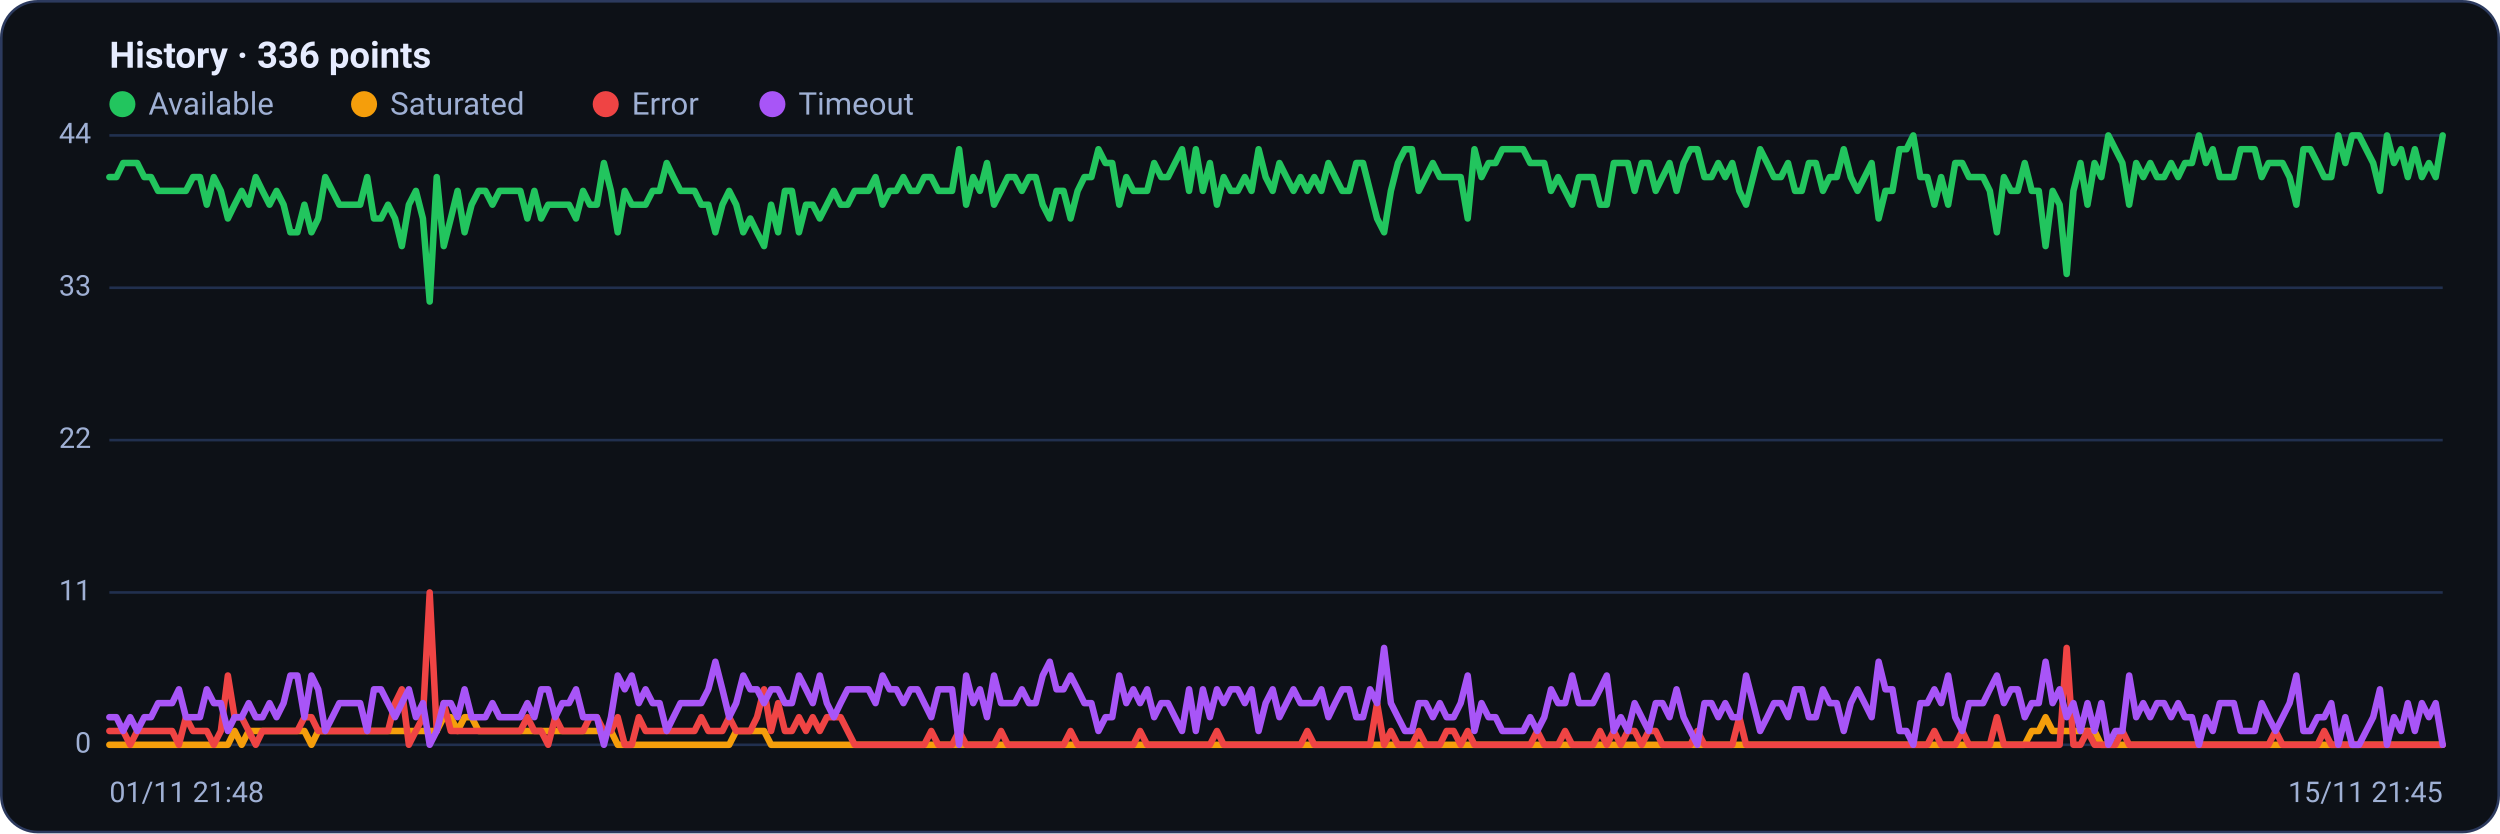
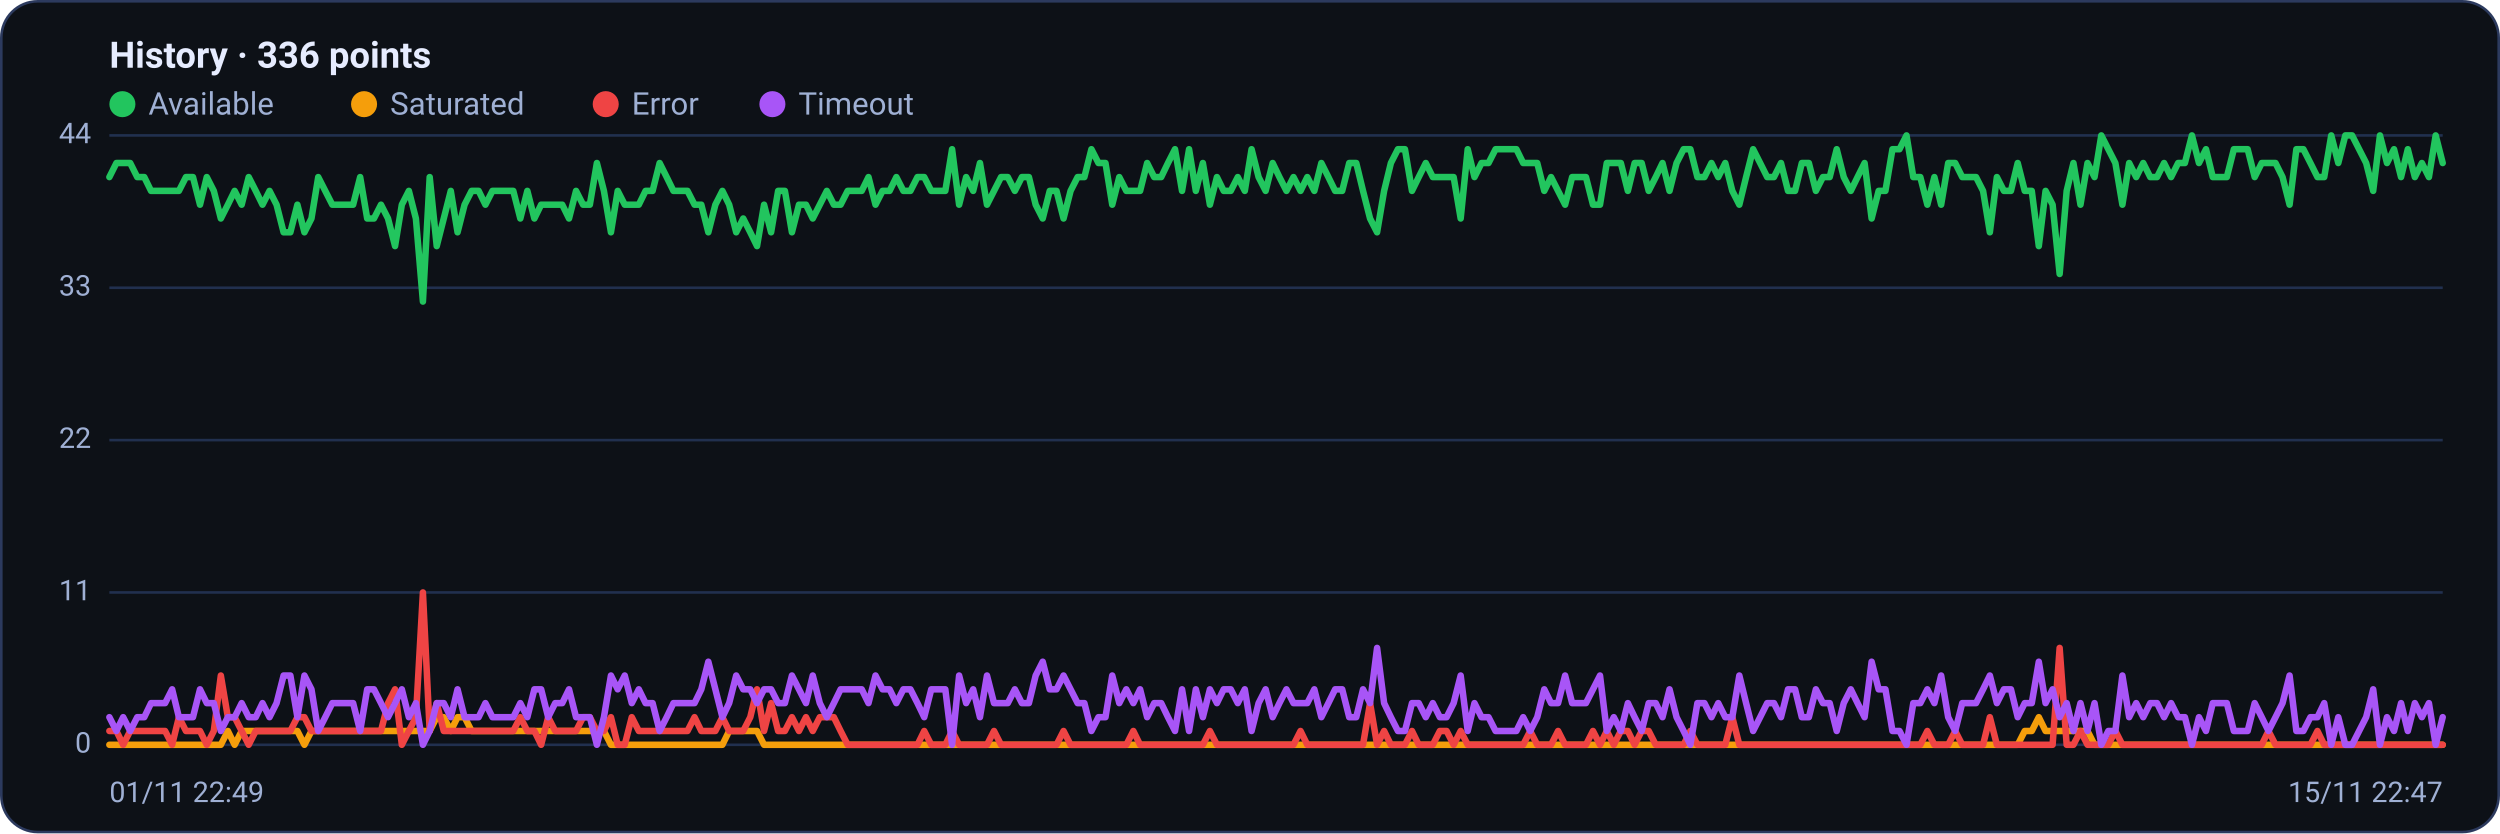
<svg xmlns="http://www.w3.org/2000/svg" viewBox="0 0 960 320" width="960" height="320" font-family="Segoe UI, system-ui, -apple-system, Roboto, Helvetica, Arial, sans-serif" role="img" aria-label="Availability history per region">
  <rect x="0.5" y="0.5" width="959" height="319" rx="14" fill="#0d1117" stroke="#2c3a5e" />
  <text x="42" y="26" font-size="14" font-weight="600" fill="#e6ecff">History · 336 points</text>
  <circle cx="47" cy="40" r="5" fill="#22c55e" />
  <text x="57" y="44" font-size="12" fill="#9fb0d4">Available</text>
  <circle cx="139.8" cy="40" r="5" fill="#f59e0b" />
  <text x="149.8" y="44" font-size="12" fill="#9fb0d4">Saturated</text>
  <circle cx="232.6" cy="40" r="5" fill="#ef4444" />
  <text x="242.6" y="44" font-size="12" fill="#9fb0d4">Error</text>
  <circle cx="296.6" cy="40" r="5" fill="#a855f7" />
  <text x="306.6" y="44" font-size="12" fill="#9fb0d4">Timeout</text>
  <line x1="42" y1="286.0" x2="938" y2="286.0" stroke="#21304f" stroke-width="1" />
  <text x="35" y="289.0" text-anchor="end" font-size="11" fill="#9fb0d4">0</text>
  <line x1="42" y1="227.5" x2="938" y2="227.5" stroke="#21304f" stroke-width="1" />
  <text x="35" y="230.5" text-anchor="end" font-size="11" fill="#9fb0d4">11</text>
  <line x1="42" y1="169.0" x2="938" y2="169.0" stroke="#21304f" stroke-width="1" />
  <text x="35" y="172.0" text-anchor="end" font-size="11" fill="#9fb0d4">22</text>
  <line x1="42" y1="110.5" x2="938" y2="110.5" stroke="#21304f" stroke-width="1" />
  <text x="35" y="113.5" text-anchor="end" font-size="11" fill="#9fb0d4">33</text>
  <line x1="42" y1="52.0" x2="938" y2="52.0" stroke="#21304f" stroke-width="1" />
  <text x="35" y="55.0" text-anchor="end" font-size="11" fill="#9fb0d4">44</text>
-   <polyline fill="none" stroke="#22c55e" stroke-width="2.5" stroke-linejoin="round" stroke-linecap="round" points="42.0,68.0 44.7,68.0 47.3,62.6 50.0,62.6 52.7,62.6 55.4,68.0 58.0,68.0 60.7,73.3 63.4,73.3 66.1,73.3 68.7,73.3 71.4,73.3 74.1,68.0 76.8,68.0 79.4,78.6 82.1,68.0 84.8,73.3 87.5,83.9 90.1,78.6 92.8,73.3 95.5,78.6 98.2,68.0 100.8,73.3 103.5,78.6 106.2,73.3 108.9,78.6 111.5,89.2 114.2,89.2 116.9,78.6 119.6,89.2 122.2,83.9 124.9,68.0 127.6,73.3 130.3,78.6 132.9,78.6 135.6,78.6 138.3,78.6 141.0,68.0 143.6,83.9 146.3,83.9 149.0,78.6 151.7,83.9 154.3,94.5 157.0,78.6 159.7,73.3 162.4,83.9 165.0,115.8 167.7,68.0 170.4,94.5 173.1,83.9 175.7,73.3 178.4,89.2 181.1,78.6 183.8,73.3 186.4,73.3 189.1,78.6 191.8,73.3 194.5,73.3 197.1,73.3 199.8,73.3 202.5,83.9 205.2,73.3 207.8,83.9 210.5,78.6 213.2,78.6 215.9,78.6 218.5,78.6 221.2,83.9 223.9,73.3 226.5,78.6 229.2,78.6 231.9,62.6 234.6,73.3 237.2,89.2 239.9,73.3 242.6,78.6 245.3,78.6 247.9,78.6 250.6,73.3 253.3,73.3 256.0,62.6 258.6,68.0 261.3,73.3 264.0,73.3 266.7,73.3 269.3,78.6 272.0,78.6 274.7,89.2 277.4,78.6 280.0,73.3 282.7,78.6 285.4,89.2 288.1,83.9 290.7,89.2 293.4,94.5 296.1,78.6 298.8,89.2 301.4,73.3 304.1,73.3 306.8,89.2 309.5,78.6 312.1,78.6 314.8,83.9 317.5,78.6 320.2,73.3 322.8,78.6 325.5,78.6 328.2,73.3 330.9,73.3 333.5,73.3 336.2,68.0 338.9,78.6 341.6,73.3 344.2,73.3 346.9,68.0 349.6,73.3 352.3,73.3 354.9,68.0 357.6,68.0 360.3,73.3 363.0,73.3 365.6,73.3 368.3,57.3 371.0,78.6 373.7,68.0 376.3,73.3 379.0,62.6 381.7,78.6 384.4,73.3 387.0,68.0 389.7,68.0 392.4,73.3 395.1,68.0 397.7,68.0 400.4,78.6 403.1,83.9 405.7,73.3 408.4,73.3 411.1,83.9 413.8,73.3 416.4,68.0 419.1,68.0 421.8,57.3 424.5,62.6 427.1,62.6 429.8,78.6 432.5,68.0 435.2,73.3 437.8,73.3 440.5,73.3 443.2,62.6 445.9,68.0 448.5,68.0 451.2,62.6 453.9,57.3 456.6,73.3 459.2,57.3 461.9,73.3 464.6,62.6 467.3,78.6 469.9,68.0 472.6,73.3 475.3,73.3 478.0,68.0 480.6,73.3 483.3,57.3 486.0,68.0 488.7,73.3 491.3,62.6 494.0,68.0 496.7,73.3 499.4,68.0 502.0,73.3 504.7,68.0 507.4,73.3 510.1,62.6 512.7,68.0 515.4,73.3 518.1,73.3 520.8,62.6 523.4,62.6 526.1,73.3 528.8,83.9 531.5,89.2 534.1,73.3 536.8,62.6 539.5,57.3 542.2,57.3 544.8,73.3 547.5,68.0 550.2,62.6 552.9,68.0 555.5,68.0 558.2,68.0 560.9,68.0 563.6,83.9 566.2,57.3 568.9,68.0 571.6,62.6 574.3,62.6 576.9,57.3 579.6,57.3 582.3,57.3 584.9,57.3 587.6,62.6 590.3,62.6 593.0,62.6 595.6,73.3 598.3,68.0 601.0,73.3 603.7,78.6 606.3,68.0 609.0,68.0 611.7,68.0 614.4,78.6 617.0,78.6 619.7,62.6 622.4,62.6 625.1,62.6 627.7,73.3 630.4,62.6 633.1,62.6 635.8,73.3 638.4,68.0 641.1,62.6 643.8,73.3 646.5,62.6 649.1,57.3 651.8,57.3 654.5,68.0 657.2,68.0 659.8,62.6 662.5,68.0 665.2,62.6 667.9,73.3 670.5,78.6 673.2,68.0 675.9,57.3 678.6,62.6 681.2,68.0 683.9,68.0 686.6,62.6 689.3,73.3 691.9,73.3 694.6,62.6 697.3,62.6 700.0,73.3 702.6,68.0 705.3,68.0 708.0,57.3 710.7,68.0 713.3,73.3 716.0,68.0 718.7,62.6 721.4,83.9 724.0,73.3 726.7,73.3 729.4,57.3 732.1,57.3 734.7,52.0 737.4,68.0 740.1,68.0 742.8,78.6 745.4,68.0 748.1,78.6 750.8,62.6 753.5,62.6 756.1,68.0 758.8,68.0 761.5,68.0 764.1,73.3 766.8,89.2 769.5,68.0 772.2,73.3 774.8,73.3 777.5,62.6 780.2,73.3 782.9,73.3 785.5,94.5 788.2,73.3 790.9,78.6 793.6,105.2 796.2,73.3 798.9,62.6 801.6,78.6 804.3,62.6 806.9,68.0 809.6,52.0 812.3,57.3 815.0,62.6 817.6,78.6 820.3,62.6 823.0,68.0 825.7,62.6 828.3,68.0 831.0,68.0 833.7,62.6 836.4,68.0 839.0,62.6 841.7,62.6 844.4,52.0 847.1,62.6 849.7,57.3 852.4,68.0 855.1,68.0 857.8,68.0 860.4,57.3 863.1,57.3 865.8,57.3 868.5,68.0 871.1,62.6 873.8,62.6 876.5,62.6 879.2,68.0 881.8,78.6 884.5,57.3 887.2,57.3 889.9,62.6 892.5,68.0 895.2,68.0 897.9,52.0 900.6,62.6 903.2,52.0 905.9,52.0 908.6,57.3 911.3,62.6 913.9,73.3 916.6,52.0 919.3,62.6 922.0,57.3 924.6,68.0 927.3,57.3 930.0,68.0 932.7,62.6 935.3,68.0 938.0,52.0" />
-   <polyline fill="none" stroke="#f59e0b" stroke-width="2.5" stroke-linejoin="round" stroke-linecap="round" points="42.0,286.0 44.7,286.0 47.3,286.0 50.0,286.0 52.7,286.0 55.4,286.0 58.0,286.0 60.7,286.0 63.4,286.0 66.1,286.0 68.7,286.0 71.4,286.0 74.1,286.0 76.8,286.0 79.4,286.0 82.1,286.0 84.8,286.0 87.5,286.0 90.1,280.7 92.8,286.0 95.5,280.7 98.2,280.7 100.8,280.7 103.5,280.7 106.2,280.7 108.9,280.7 111.5,280.7 114.2,280.7 116.9,280.7 119.6,286.0 122.2,280.7 124.9,280.7 127.6,280.7 130.3,280.7 132.9,280.7 135.6,280.7 138.3,280.7 141.0,280.7 143.6,280.7 146.3,280.7 149.0,280.7 151.7,280.7 154.3,280.7 157.0,280.7 159.7,280.7 162.4,280.7 165.0,280.7 167.7,280.7 170.4,275.4 173.1,275.4 175.7,280.7 178.4,275.4 181.1,275.4 183.8,280.7 186.4,280.7 189.1,280.7 191.8,280.7 194.5,280.7 197.1,280.7 199.8,280.7 202.5,280.7 205.2,280.7 207.8,280.7 210.5,280.7 213.2,280.7 215.9,280.7 218.5,280.7 221.2,280.7 223.9,280.7 226.5,280.7 229.2,280.7 231.9,280.7 234.6,280.7 237.2,286.0 239.9,286.0 242.6,286.0 245.3,286.0 247.9,286.0 250.6,286.0 253.3,286.0 256.0,286.0 258.6,286.0 261.3,286.0 264.0,286.0 266.7,286.0 269.3,286.0 272.0,286.0 274.7,286.0 277.4,286.0 280.0,286.0 282.7,280.7 285.4,280.7 288.1,280.7 290.7,280.7 293.4,280.7 296.1,286.0 298.8,286.0 301.4,286.0 304.1,286.0 306.8,286.0 309.5,286.0 312.1,286.0 314.8,286.0 317.5,286.0 320.2,286.0 322.8,286.0 325.5,286.0 328.2,286.0 330.9,286.0 333.5,286.0 336.2,286.0 338.9,286.0 341.6,286.0 344.2,286.0 346.9,286.0 349.6,286.0 352.3,286.0 354.9,286.0 357.6,286.0 360.3,286.0 363.0,286.0 365.6,286.0 368.3,286.0 371.0,286.0 373.7,286.0 376.3,286.0 379.0,286.0 381.7,286.0 384.4,286.0 387.0,286.0 389.7,286.0 392.4,286.0 395.1,286.0 397.7,286.0 400.4,286.0 403.1,286.0 405.7,286.0 408.4,286.0 411.1,286.0 413.8,286.0 416.4,286.0 419.1,286.0 421.8,286.0 424.5,286.0 427.1,286.0 429.8,286.0 432.5,286.0 435.2,286.0 437.8,286.0 440.5,286.0 443.2,286.0 445.9,286.0 448.5,286.0 451.2,286.0 453.9,286.0 456.6,286.0 459.2,286.0 461.9,286.0 464.6,286.0 467.3,286.0 469.9,286.0 472.6,286.0 475.3,286.0 478.0,286.0 480.6,286.0 483.3,286.0 486.0,286.0 488.7,286.0 491.3,286.0 494.0,286.0 496.7,286.0 499.4,286.0 502.0,286.0 504.7,286.0 507.4,286.0 510.1,286.0 512.7,286.0 515.4,286.0 518.1,286.0 520.8,286.0 523.4,286.0 526.1,286.0 528.8,286.0 531.5,286.0 534.1,286.0 536.8,286.0 539.5,286.0 542.2,286.0 544.8,286.0 547.5,286.0 550.2,286.0 552.9,286.0 555.5,286.0 558.2,286.0 560.9,286.0 563.6,286.0 566.2,286.0 568.9,286.0 571.6,286.0 574.3,286.0 576.9,286.0 579.6,286.0 582.3,286.0 584.9,286.0 587.6,286.0 590.3,286.0 593.0,286.0 595.6,286.0 598.3,286.0 601.0,286.0 603.7,286.0 606.3,286.0 609.0,286.0 611.7,286.0 614.4,286.0 617.0,286.0 619.7,286.0 622.4,286.0 625.1,286.0 627.7,286.0 630.4,286.0 633.1,286.0 635.8,286.0 638.4,286.0 641.1,286.0 643.8,286.0 646.5,286.0 649.1,286.0 651.8,286.0 654.5,286.0 657.2,286.0 659.8,286.0 662.5,286.0 665.2,286.0 667.9,286.0 670.5,286.0 673.2,286.0 675.9,286.0 678.6,286.0 681.2,286.0 683.9,286.0 686.6,286.0 689.3,286.0 691.9,286.0 694.6,286.0 697.3,286.0 700.0,286.0 702.6,286.0 705.3,286.0 708.0,286.0 710.7,286.0 713.3,286.0 716.0,286.0 718.7,286.0 721.4,286.0 724.0,286.0 726.7,286.0 729.4,286.0 732.1,286.0 734.7,286.0 737.4,286.0 740.1,286.0 742.8,286.0 745.4,286.0 748.1,286.0 750.8,286.0 753.5,286.0 756.1,286.0 758.8,286.0 761.5,286.0 764.1,286.0 766.8,286.0 769.5,286.0 772.2,286.0 774.8,286.0 777.5,286.0 780.2,280.7 782.9,280.7 785.5,275.4 788.2,280.7 790.9,280.7 793.6,280.7 796.2,280.7 798.9,280.7 801.6,280.7 804.3,280.7 806.9,286.0 809.6,286.0 812.3,286.0 815.0,286.0 817.6,286.0 820.3,286.0 823.0,286.0 825.7,286.0 828.3,286.0 831.0,286.0 833.7,286.0 836.4,286.0 839.0,286.0 841.7,286.0 844.4,286.0 847.1,286.0 849.7,286.0 852.4,286.0 855.1,286.0 857.8,286.0 860.4,286.0 863.1,286.0 865.8,286.0 868.5,286.0 871.1,286.0 873.8,286.0 876.5,286.0 879.2,286.0 881.8,286.0 884.5,286.0 887.2,286.0 889.9,286.0 892.5,286.0 895.2,286.0 897.9,286.0 900.6,286.0 903.2,286.0 905.9,286.0 908.6,286.0 911.3,286.0 913.9,286.0 916.6,286.0 919.3,286.0 922.0,286.0 924.6,286.0 927.3,286.0 930.0,286.0 932.7,286.0 935.3,286.0 938.0,286.0" />
-   <polyline fill="none" stroke="#ef4444" stroke-width="2.5" stroke-linejoin="round" stroke-linecap="round" points="42.0,280.7 44.7,280.7 47.3,280.7 50.0,286.0 52.7,280.7 55.4,280.7 58.0,280.7 60.7,280.7 63.4,280.7 66.1,280.7 68.7,286.0 71.4,275.4 74.1,280.7 76.8,280.7 79.4,280.7 82.1,286.0 84.8,280.7 87.5,259.4 90.1,275.4 92.8,275.4 95.5,280.7 98.2,286.0 100.8,280.7 103.5,280.7 106.2,280.7 108.9,280.7 111.5,280.7 114.2,280.7 116.9,275.4 119.6,275.4 122.2,280.7 124.9,280.7 127.6,280.7 130.3,280.7 132.9,280.7 135.6,280.7 138.3,280.7 141.0,280.7 143.6,280.7 146.3,280.7 149.0,280.7 151.7,270.0 154.3,264.7 157.0,286.0 159.7,280.7 162.4,275.4 165.0,227.5 167.7,280.7 170.4,270.0 173.1,280.7 175.7,280.7 178.4,280.7 181.1,280.7 183.8,280.7 186.4,280.7 189.1,280.7 191.8,280.7 194.5,280.7 197.1,280.7 199.8,280.7 202.5,275.4 205.2,280.7 207.8,280.7 210.5,286.0 213.2,275.4 215.9,280.7 218.5,280.7 221.2,280.7 223.9,280.7 226.5,275.4 229.2,275.4 231.9,280.7 234.6,280.7 237.2,275.4 239.9,286.0 242.6,286.0 245.3,275.4 247.9,280.7 250.6,280.7 253.3,280.7 256.0,280.7 258.6,280.7 261.3,280.7 264.0,280.7 266.7,280.7 269.3,275.4 272.0,280.7 274.7,280.7 277.4,280.7 280.0,275.4 282.7,280.7 285.4,280.7 288.1,280.7 290.7,275.4 293.4,264.7 296.1,280.7 298.8,270.0 301.4,280.7 304.1,280.7 306.8,275.4 309.5,280.7 312.1,275.4 314.8,280.7 317.5,275.4 320.2,275.4 322.8,275.4 325.5,280.7 328.2,286.0 330.9,286.0 333.5,286.0 336.2,286.0 338.9,286.0 341.6,286.0 344.2,286.0 346.9,286.0 349.6,286.0 352.3,286.0 354.9,286.0 357.6,280.7 360.3,286.0 363.0,286.0 365.6,286.0 368.3,280.7 371.0,286.0 373.7,286.0 376.3,286.0 379.0,286.0 381.7,286.0 384.4,280.7 387.0,286.0 389.7,286.0 392.4,286.0 395.1,286.0 397.7,286.0 400.4,286.0 403.1,286.0 405.7,286.0 408.4,286.0 411.1,280.7 413.8,286.0 416.4,286.0 419.1,286.0 421.8,286.0 424.5,286.0 427.1,286.0 429.8,286.0 432.5,286.0 435.2,286.0 437.8,280.7 440.5,286.0 443.2,286.0 445.9,286.0 448.5,286.0 451.2,286.0 453.9,286.0 456.6,286.0 459.2,286.0 461.9,286.0 464.6,286.0 467.3,280.7 469.9,286.0 472.6,286.0 475.3,286.0 478.0,286.0 480.6,286.0 483.3,286.0 486.0,286.0 488.7,286.0 491.3,286.0 494.0,286.0 496.7,286.0 499.4,286.0 502.0,280.7 504.7,286.0 507.4,286.0 510.1,286.0 512.7,286.0 515.4,286.0 518.1,286.0 520.8,286.0 523.4,286.0 526.1,286.0 528.8,270.0 531.5,286.0 534.1,280.7 536.8,286.0 539.5,286.0 542.2,286.0 544.8,280.7 547.5,286.0 550.2,286.0 552.9,286.0 555.5,280.7 558.2,280.7 560.9,286.0 563.6,280.7 566.2,286.0 568.9,286.0 571.6,286.0 574.3,286.0 576.9,286.0 579.6,286.0 582.3,286.0 584.9,286.0 587.6,286.0 590.3,280.7 593.0,286.0 595.6,286.0 598.3,286.0 601.0,280.7 603.7,286.0 606.3,286.0 609.0,286.0 611.7,286.0 614.4,280.7 617.0,286.0 619.7,280.7 622.4,286.0 625.1,280.7 627.7,280.7 630.4,286.0 633.1,280.7 635.8,280.7 638.4,286.0 641.1,286.0 643.8,286.0 646.5,286.0 649.1,286.0 651.8,280.7 654.5,286.0 657.2,286.0 659.8,286.0 662.5,286.0 665.2,286.0 667.9,275.4 670.5,286.0 673.2,286.0 675.9,286.0 678.6,286.0 681.2,286.0 683.9,286.0 686.6,286.0 689.3,286.0 691.9,286.0 694.6,286.0 697.3,286.0 700.0,286.0 702.6,286.0 705.3,286.0 708.0,286.0 710.7,286.0 713.3,286.0 716.0,286.0 718.7,286.0 721.4,286.0 724.0,286.0 726.7,286.0 729.4,286.0 732.1,286.0 734.7,286.0 737.4,286.0 740.1,286.0 742.8,280.7 745.4,286.0 748.1,286.0 750.8,286.0 753.5,280.7 756.1,286.0 758.8,286.0 761.5,286.0 764.1,286.0 766.8,275.4 769.5,286.0 772.2,286.0 774.8,286.0 777.5,286.0 780.2,286.0 782.9,286.0 785.5,286.0 788.2,286.0 790.9,286.0 793.6,248.8 796.2,286.0 798.9,286.0 801.6,280.7 804.3,286.0 806.9,286.0 809.6,286.0 812.3,286.0 815.0,280.7 817.6,286.0 820.3,286.0 823.0,286.0 825.7,286.0 828.3,286.0 831.0,286.0 833.7,286.0 836.4,286.0 839.0,286.0 841.7,286.0 844.4,286.0 847.1,286.0 849.7,286.0 852.4,286.0 855.1,286.0 857.8,286.0 860.4,286.0 863.1,286.0 865.8,286.0 868.5,286.0 871.1,286.0 873.8,280.7 876.5,286.0 879.2,286.0 881.8,286.0 884.5,286.0 887.2,286.0 889.9,286.0 892.5,280.7 895.2,286.0 897.9,286.0 900.6,286.0 903.2,286.0 905.9,286.0 908.6,286.0 911.3,286.0 913.9,286.0 916.6,286.0 919.3,286.0 922.0,286.0 924.6,286.0 927.3,286.0 930.0,286.0 932.7,286.0 935.3,286.0 938.0,286.0" />
-   <polyline fill="none" stroke="#a855f7" stroke-width="2.5" stroke-linejoin="round" stroke-linecap="round" points="42.0,275.4 44.7,275.4 47.3,280.7 50.0,275.4 52.7,280.7 55.4,275.4 58.0,275.4 60.7,270.0 63.4,270.0 66.1,270.0 68.7,264.7 71.4,275.4 74.1,275.4 76.8,275.4 79.4,264.7 82.1,270.0 84.8,270.0 87.5,280.7 90.1,275.4 92.8,275.4 95.5,270.0 98.2,275.4 100.8,275.4 103.5,270.0 106.2,275.4 108.9,270.0 111.5,259.4 114.2,259.4 116.9,275.4 119.6,259.4 122.2,264.7 124.9,280.7 127.6,275.4 130.3,270.0 132.9,270.0 135.6,270.0 138.3,270.0 141.0,280.7 143.6,264.7 146.3,264.7 149.0,270.0 151.7,275.4 154.3,270.0 157.0,264.7 159.7,275.4 162.4,270.0 165.0,286.0 167.7,280.7 170.4,270.0 173.1,270.0 175.7,275.4 178.4,264.7 181.1,275.4 183.8,275.4 186.4,275.4 189.1,270.0 191.8,275.4 194.5,275.4 197.1,275.4 199.8,275.4 202.5,270.0 205.2,275.4 207.8,264.7 210.5,264.7 213.2,275.4 215.9,270.0 218.5,270.0 221.2,264.7 223.9,275.4 226.5,275.4 229.2,275.4 231.9,286.0 234.6,275.4 237.2,259.4 239.9,264.7 242.6,259.4 245.3,270.0 247.9,264.7 250.6,270.0 253.3,270.0 256.0,280.7 258.6,275.4 261.3,270.0 264.0,270.0 266.7,270.0 269.3,270.0 272.0,264.7 274.7,254.1 277.4,264.7 280.0,275.4 282.7,270.0 285.4,259.4 288.1,264.7 290.7,264.7 293.4,270.0 296.1,264.7 298.8,264.7 301.4,270.0 304.1,270.0 306.8,259.4 309.5,264.7 312.1,270.0 314.8,259.4 317.5,270.0 320.2,275.4 322.8,270.0 325.5,264.7 328.2,264.7 330.9,264.7 333.5,264.7 336.2,270.0 338.9,259.4 341.6,264.7 344.2,264.7 346.9,270.0 349.6,264.7 352.3,264.7 354.9,270.0 357.6,275.4 360.3,264.7 363.0,264.7 365.6,264.7 368.3,286.0 371.0,259.4 373.7,270.0 376.3,264.7 379.0,275.4 381.7,259.4 384.4,270.0 387.0,270.0 389.7,270.0 392.4,264.7 395.1,270.0 397.7,270.0 400.4,259.4 403.1,254.1 405.7,264.7 408.4,264.7 411.1,259.4 413.8,264.7 416.4,270.0 419.1,270.0 421.8,280.7 424.5,275.4 427.1,275.4 429.8,259.4 432.5,270.0 435.2,264.7 437.8,270.0 440.5,264.7 443.2,275.4 445.9,270.0 448.5,270.0 451.2,275.4 453.9,280.7 456.6,264.7 459.2,280.7 461.9,264.7 464.6,275.4 467.3,264.7 469.9,270.0 472.6,264.7 475.3,264.7 478.0,270.0 480.6,264.7 483.3,280.7 486.0,270.0 488.7,264.7 491.3,275.4 494.0,270.0 496.7,264.7 499.4,270.0 502.0,270.0 504.7,270.0 507.4,264.7 510.1,275.4 512.7,270.0 515.4,264.7 518.1,264.7 520.8,275.4 523.4,275.4 526.1,264.7 528.8,270.0 531.5,248.8 534.1,270.0 536.8,275.4 539.5,280.7 542.2,280.7 544.8,270.0 547.5,270.0 550.2,275.4 552.9,270.0 555.5,275.4 558.2,275.4 560.9,270.0 563.6,259.4 566.2,280.7 568.9,270.0 571.6,275.4 574.3,275.4 576.9,280.7 579.6,280.7 582.3,280.7 584.9,280.7 587.6,275.4 590.3,280.7 593.0,275.4 595.6,264.7 598.3,270.0 601.0,270.0 603.7,259.4 606.3,270.0 609.0,270.0 611.7,270.0 614.4,264.7 617.0,259.4 619.7,280.7 622.4,275.4 625.1,280.7 627.7,270.0 630.4,275.4 633.1,280.7 635.8,270.0 638.4,270.0 641.1,275.4 643.8,264.7 646.5,275.4 649.1,280.7 651.8,286.0 654.5,270.0 657.2,270.0 659.8,275.4 662.5,270.0 665.2,275.4 667.9,275.4 670.5,259.4 673.2,270.0 675.9,280.7 678.6,275.4 681.2,270.0 683.9,270.0 686.6,275.4 689.3,264.7 691.9,264.7 694.6,275.4 697.3,275.4 700.0,264.7 702.6,270.0 705.3,270.0 708.0,280.7 710.7,270.0 713.3,264.7 716.0,270.0 718.7,275.4 721.4,254.1 724.0,264.7 726.7,264.7 729.4,280.7 732.1,280.7 734.7,286.0 737.4,270.0 740.1,270.0 742.8,264.7 745.4,270.0 748.1,259.4 750.8,275.4 753.5,280.7 756.1,270.0 758.8,270.0 761.5,270.0 764.1,264.7 766.8,259.4 769.5,270.0 772.2,264.7 774.8,264.7 777.5,275.4 780.2,270.0 782.9,270.0 785.5,254.1 788.2,270.0 790.9,264.7 793.6,275.4 796.2,270.0 798.9,280.7 801.6,270.0 804.3,280.7 806.9,270.0 809.6,286.0 812.3,280.7 815.0,280.7 817.6,259.4 820.3,275.4 823.0,270.0 825.7,275.4 828.3,270.0 831.0,270.0 833.7,275.4 836.4,270.0 839.0,275.4 841.7,275.4 844.4,286.0 847.1,275.4 849.7,280.7 852.4,270.0 855.1,270.0 857.8,270.0 860.4,280.7 863.1,280.7 865.8,280.7 868.5,270.0 871.1,275.4 873.8,280.7 876.5,275.4 879.2,270.0 881.8,259.4 884.5,280.7 887.2,280.7 889.9,275.4 892.5,275.4 895.2,270.0 897.9,286.0 900.6,275.4 903.2,286.0 905.9,286.0 908.6,280.7 911.3,275.4 913.9,264.7 916.6,286.0 919.3,275.4 922.0,280.7 924.6,270.0 927.3,280.7 930.0,270.0 932.7,275.4 935.3,270.0 938.0,286.0" />
-   <text x="42" y="308" font-size="11" fill="#9fb0d4">01/11 21:48</text>
-   <text x="938" y="308" text-anchor="end" font-size="11" fill="#9fb0d4">15/11 21:45</text>
+   <polyline fill="none" stroke="#22c55e" stroke-width="2.5" stroke-linejoin="round" stroke-linecap="round" points="42.0,68.0 44.7,62.6 47.3,62.6 50.0,62.6 52.7,68.0 55.4,68.0 58.0,73.3 60.7,73.3 63.4,73.3 66.1,73.3 68.7,73.3 71.4,68.0 74.1,68.0 76.8,78.6 79.4,68.0 82.1,73.3 84.8,83.9 87.5,78.6 90.1,73.3 92.8,78.6 95.5,68.0 98.2,73.3 100.8,78.6 103.5,73.3 106.2,78.6 108.9,89.2 111.5,89.2 114.2,78.6 116.9,89.2 119.6,83.9 122.2,68.0 124.9,73.3 127.6,78.6 130.3,78.6 132.9,78.6 135.6,78.6 138.3,68.0 141.0,83.9 143.6,83.9 146.3,78.6 149.0,83.9 151.7,94.5 154.3,78.6 157.0,73.3 159.7,83.9 162.4,115.8 165.0,68.0 167.7,94.5 170.4,83.9 173.1,73.3 175.7,89.2 178.4,78.6 181.1,73.3 183.8,73.3 186.4,78.6 189.1,73.3 191.8,73.3 194.5,73.3 197.1,73.3 199.8,83.9 202.5,73.3 205.2,83.9 207.8,78.6 210.5,78.6 213.2,78.6 215.9,78.6 218.5,83.9 221.2,73.3 223.9,78.6 226.5,78.6 229.2,62.6 231.9,73.3 234.6,89.2 237.2,73.3 239.9,78.6 242.6,78.6 245.3,78.6 247.9,73.3 250.6,73.3 253.3,62.6 256.0,68.0 258.6,73.3 261.3,73.3 264.0,73.3 266.7,78.6 269.3,78.6 272.0,89.2 274.7,78.6 277.4,73.3 280.0,78.6 282.7,89.2 285.4,83.9 288.1,89.2 290.7,94.5 293.4,78.6 296.1,89.2 298.8,73.3 301.4,73.3 304.1,89.2 306.8,78.6 309.5,78.6 312.1,83.9 314.8,78.6 317.5,73.3 320.2,78.6 322.8,78.6 325.5,73.3 328.2,73.3 330.9,73.3 333.5,68.0 336.2,78.6 338.9,73.3 341.6,73.3 344.2,68.0 346.9,73.3 349.6,73.3 352.3,68.0 354.9,68.0 357.6,73.3 360.3,73.3 363.0,73.3 365.6,57.3 368.3,78.6 371.0,68.0 373.7,73.3 376.3,62.6 379.0,78.6 381.7,73.3 384.4,68.0 387.0,68.0 389.7,73.3 392.4,68.0 395.1,68.0 397.7,78.6 400.4,83.9 403.1,73.3 405.7,73.3 408.4,83.9 411.1,73.3 413.8,68.0 416.4,68.0 419.1,57.3 421.8,62.6 424.5,62.6 427.1,78.6 429.8,68.0 432.5,73.3 435.2,73.3 437.8,73.3 440.5,62.6 443.2,68.0 445.9,68.0 448.5,62.6 451.2,57.3 453.9,73.3 456.6,57.3 459.2,73.3 461.9,62.6 464.6,78.6 467.3,68.0 469.9,73.3 472.6,73.3 475.3,68.0 478.0,73.3 480.6,57.3 483.3,68.0 486.0,73.3 488.7,62.6 491.3,68.0 494.0,73.3 496.7,68.0 499.4,73.3 502.0,68.0 504.7,73.3 507.4,62.6 510.1,68.0 512.7,73.3 515.4,73.3 518.1,62.6 520.8,62.6 523.4,73.3 526.1,83.9 528.8,89.2 531.5,73.3 534.1,62.6 536.8,57.3 539.5,57.3 542.2,73.3 544.8,68.0 547.5,62.6 550.2,68.0 552.9,68.0 555.5,68.0 558.2,68.0 560.9,83.9 563.6,57.3 566.2,68.0 568.9,62.6 571.6,62.6 574.3,57.3 576.9,57.3 579.6,57.3 582.3,57.3 584.9,62.6 587.6,62.6 590.3,62.6 593.0,73.3 595.6,68.0 598.3,73.3 601.0,78.6 603.7,68.0 606.3,68.0 609.0,68.0 611.7,78.6 614.4,78.6 617.0,62.6 619.7,62.6 622.4,62.6 625.1,73.3 627.7,62.6 630.4,62.6 633.1,73.3 635.8,68.0 638.4,62.6 641.1,73.3 643.8,62.6 646.5,57.3 649.1,57.3 651.8,68.0 654.5,68.0 657.2,62.6 659.8,68.0 662.5,62.6 665.2,73.3 667.9,78.6 670.5,68.0 673.2,57.3 675.9,62.6 678.6,68.0 681.2,68.0 683.9,62.6 686.6,73.3 689.3,73.3 691.9,62.6 694.6,62.6 697.3,73.3 700.0,68.0 702.6,68.0 705.3,57.3 708.0,68.0 710.7,73.3 713.3,68.0 716.0,62.6 718.7,83.9 721.4,73.3 724.0,73.3 726.7,57.3 729.4,57.3 732.1,52.0 734.7,68.0 737.4,68.0 740.1,78.6 742.8,68.0 745.4,78.6 748.1,62.6 750.8,62.6 753.5,68.0 756.1,68.0 758.8,68.0 761.5,73.3 764.1,89.2 766.8,68.0 769.5,73.3 772.2,73.3 774.8,62.6 777.5,73.3 780.2,73.3 782.9,94.5 785.5,73.3 788.2,78.6 790.9,105.2 793.6,73.3 796.2,62.6 798.9,78.6 801.6,62.6 804.3,68.0 806.9,52.0 809.6,57.3 812.3,62.6 815.0,78.6 817.6,62.6 820.3,68.0 823.0,62.6 825.7,68.0 828.3,68.0 831.0,62.6 833.7,68.0 836.4,62.6 839.0,62.6 841.7,52.0 844.4,62.6 847.1,57.3 849.7,68.0 852.4,68.0 855.1,68.0 857.8,57.3 860.4,57.3 863.1,57.3 865.8,68.0 868.5,62.6 871.1,62.6 873.8,62.6 876.5,68.0 879.2,78.6 881.8,57.3 884.5,57.3 887.2,62.6 889.9,68.0 892.5,68.0 895.2,52.0 897.9,62.6 900.6,52.0 903.2,52.0 905.9,57.3 908.6,62.6 911.3,73.3 913.9,52.0 916.6,62.6 919.3,57.3 922.0,68.0 924.6,57.3 927.3,68.0 930.0,62.6 932.7,68.0 935.3,52.0 938.0,62.6" />
+   <polyline fill="none" stroke="#f59e0b" stroke-width="2.5" stroke-linejoin="round" stroke-linecap="round" points="42.0,286.0 44.7,286.0 47.3,286.0 50.0,286.0 52.7,286.0 55.4,286.0 58.0,286.0 60.7,286.0 63.4,286.0 66.1,286.0 68.7,286.0 71.4,286.0 74.1,286.0 76.8,286.0 79.4,286.0 82.1,286.0 84.8,286.0 87.5,280.7 90.1,286.0 92.8,280.7 95.5,280.7 98.2,280.7 100.8,280.7 103.5,280.7 106.2,280.7 108.9,280.7 111.5,280.7 114.2,280.7 116.9,286.0 119.6,280.7 122.2,280.7 124.9,280.7 127.6,280.7 130.3,280.7 132.9,280.7 135.6,280.7 138.3,280.7 141.0,280.7 143.6,280.7 146.3,280.7 149.0,280.7 151.7,280.7 154.3,280.7 157.0,280.7 159.7,280.7 162.4,280.7 165.0,280.7 167.7,275.4 170.4,275.4 173.1,280.7 175.7,275.4 178.4,275.4 181.1,280.7 183.8,280.7 186.4,280.7 189.1,280.7 191.8,280.7 194.5,280.7 197.1,280.7 199.8,280.7 202.5,280.7 205.2,280.7 207.8,280.7 210.5,280.7 213.2,280.7 215.9,280.7 218.5,280.7 221.2,280.7 223.9,280.7 226.5,280.7 229.2,280.7 231.9,280.7 234.6,286.0 237.2,286.0 239.9,286.0 242.6,286.0 245.3,286.0 247.9,286.0 250.6,286.0 253.3,286.0 256.0,286.0 258.6,286.0 261.3,286.0 264.0,286.0 266.7,286.0 269.3,286.0 272.0,286.0 274.7,286.0 277.4,286.0 280.0,280.7 282.7,280.7 285.4,280.7 288.1,280.7 290.7,280.7 293.4,286.0 296.1,286.0 298.8,286.0 301.4,286.0 304.1,286.0 306.8,286.0 309.5,286.0 312.1,286.0 314.8,286.0 317.5,286.0 320.2,286.0 322.8,286.0 325.5,286.0 328.2,286.0 330.9,286.0 333.5,286.0 336.2,286.0 338.9,286.0 341.6,286.0 344.2,286.0 346.9,286.0 349.6,286.0 352.3,286.0 354.9,286.0 357.6,286.0 360.3,286.0 363.0,286.0 365.6,286.0 368.3,286.0 371.0,286.0 373.7,286.0 376.3,286.0 379.0,286.0 381.7,286.0 384.4,286.0 387.0,286.0 389.7,286.0 392.4,286.0 395.1,286.0 397.7,286.0 400.4,286.0 403.1,286.0 405.7,286.0 408.4,286.0 411.1,286.0 413.8,286.0 416.4,286.0 419.1,286.0 421.8,286.0 424.5,286.0 427.1,286.0 429.8,286.0 432.5,286.0 435.2,286.0 437.8,286.0 440.5,286.0 443.2,286.0 445.9,286.0 448.5,286.0 451.2,286.0 453.9,286.0 456.6,286.0 459.2,286.0 461.9,286.0 464.6,286.0 467.3,286.0 469.9,286.0 472.6,286.0 475.3,286.0 478.0,286.0 480.6,286.0 483.3,286.0 486.0,286.0 488.7,286.0 491.3,286.0 494.0,286.0 496.7,286.0 499.4,286.0 502.0,286.0 504.7,286.0 507.4,286.0 510.1,286.0 512.7,286.0 515.4,286.0 518.1,286.0 520.8,286.0 523.4,286.0 526.1,286.0 528.8,286.0 531.5,286.0 534.1,286.0 536.8,286.0 539.5,286.0 542.2,286.0 544.8,286.0 547.5,286.0 550.2,286.0 552.9,286.0 555.5,286.0 558.2,286.0 560.9,286.0 563.6,286.0 566.2,286.0 568.9,286.0 571.6,286.0 574.3,286.0 576.9,286.0 579.6,286.0 582.3,286.0 584.9,286.0 587.6,286.0 590.3,286.0 593.0,286.0 595.6,286.0 598.3,286.0 601.0,286.0 603.7,286.0 606.3,286.0 609.0,286.0 611.7,286.0 614.4,286.0 617.0,286.0 619.7,286.0 622.4,286.0 625.1,286.0 627.7,286.0 630.4,286.0 633.1,286.0 635.8,286.0 638.4,286.0 641.1,286.0 643.8,286.0 646.5,286.0 649.1,286.0 651.8,286.0 654.5,286.0 657.2,286.0 659.8,286.0 662.5,286.0 665.2,286.0 667.9,286.0 670.5,286.0 673.2,286.0 675.9,286.0 678.6,286.0 681.2,286.0 683.9,286.0 686.6,286.0 689.3,286.0 691.9,286.0 694.6,286.0 697.3,286.0 700.0,286.0 702.6,286.0 705.3,286.0 708.0,286.0 710.7,286.0 713.3,286.0 716.0,286.0 718.7,286.0 721.4,286.0 724.0,286.0 726.7,286.0 729.4,286.0 732.1,286.0 734.7,286.0 737.4,286.0 740.1,286.0 742.8,286.0 745.4,286.0 748.1,286.0 750.8,286.0 753.5,286.0 756.1,286.0 758.8,286.0 761.5,286.0 764.1,286.0 766.8,286.0 769.5,286.0 772.2,286.0 774.8,286.0 777.5,280.7 780.2,280.7 782.9,275.4 785.5,280.7 788.2,280.7 790.9,280.7 793.6,280.7 796.2,280.7 798.9,280.7 801.6,280.7 804.3,286.0 806.9,286.0 809.6,286.0 812.3,286.0 815.0,286.0 817.6,286.0 820.3,286.0 823.0,286.0 825.7,286.0 828.3,286.0 831.0,286.0 833.7,286.0 836.4,286.0 839.0,286.0 841.7,286.0 844.4,286.0 847.1,286.0 849.7,286.0 852.4,286.0 855.1,286.0 857.8,286.0 860.4,286.0 863.1,286.0 865.8,286.0 868.5,286.0 871.1,286.0 873.8,286.0 876.5,286.0 879.2,286.0 881.8,286.0 884.5,286.0 887.2,286.0 889.9,286.0 892.5,286.0 895.2,286.0 897.9,286.0 900.6,286.0 903.2,286.0 905.9,286.0 908.6,286.0 911.3,286.0 913.9,286.0 916.6,286.0 919.3,286.0 922.0,286.0 924.6,286.0 927.3,286.0 930.0,286.0 932.7,286.0 935.3,286.0 938.0,286.0" />
+   <polyline fill="none" stroke="#ef4444" stroke-width="2.5" stroke-linejoin="round" stroke-linecap="round" points="42.0,280.7 44.7,280.7 47.3,286.0 50.0,280.7 52.7,280.7 55.4,280.7 58.0,280.7 60.7,280.7 63.4,280.7 66.1,286.0 68.7,275.4 71.4,280.7 74.1,280.7 76.8,280.7 79.4,286.0 82.1,280.7 84.8,259.4 87.5,275.4 90.1,275.4 92.8,280.7 95.5,286.0 98.2,280.7 100.8,280.7 103.5,280.7 106.2,280.7 108.9,280.7 111.5,280.7 114.2,275.4 116.9,275.4 119.6,280.7 122.2,280.7 124.9,280.7 127.6,280.7 130.3,280.7 132.9,280.7 135.6,280.7 138.3,280.7 141.0,280.7 143.6,280.7 146.3,280.7 149.0,270.0 151.7,264.7 154.3,286.0 157.0,280.7 159.7,275.4 162.4,227.5 165.0,280.7 167.7,270.0 170.4,280.7 173.1,280.7 175.7,280.7 178.4,280.7 181.1,280.7 183.8,280.7 186.4,280.7 189.1,280.7 191.8,280.7 194.5,280.7 197.1,280.7 199.8,275.4 202.5,280.7 205.2,280.7 207.8,286.0 210.5,275.4 213.2,280.7 215.9,280.7 218.5,280.7 221.2,280.7 223.9,275.4 226.5,275.4 229.2,280.7 231.9,280.7 234.6,275.4 237.2,286.0 239.9,286.0 242.6,275.4 245.3,280.7 247.9,280.7 250.6,280.7 253.3,280.7 256.0,280.7 258.6,280.7 261.3,280.7 264.0,280.7 266.7,275.4 269.3,280.7 272.0,280.7 274.7,280.7 277.4,275.4 280.0,280.7 282.7,280.7 285.4,280.7 288.1,275.4 290.7,264.7 293.4,280.7 296.1,270.0 298.8,280.7 301.4,280.7 304.1,275.4 306.8,280.7 309.5,275.4 312.1,280.7 314.8,275.4 317.5,275.4 320.2,275.4 322.8,280.7 325.5,286.0 328.2,286.0 330.9,286.0 333.5,286.0 336.2,286.0 338.9,286.0 341.6,286.0 344.2,286.0 346.9,286.0 349.6,286.0 352.3,286.0 354.9,280.7 357.6,286.0 360.3,286.0 363.0,286.0 365.6,280.7 368.3,286.0 371.0,286.0 373.7,286.0 376.3,286.0 379.0,286.0 381.7,280.7 384.4,286.0 387.0,286.0 389.7,286.0 392.4,286.0 395.1,286.0 397.7,286.0 400.4,286.0 403.1,286.0 405.7,286.0 408.4,280.7 411.1,286.0 413.8,286.0 416.4,286.0 419.1,286.0 421.8,286.0 424.5,286.0 427.1,286.0 429.8,286.0 432.5,286.0 435.2,280.7 437.8,286.0 440.5,286.0 443.2,286.0 445.9,286.0 448.5,286.0 451.2,286.0 453.9,286.0 456.6,286.0 459.2,286.0 461.9,286.0 464.6,280.7 467.3,286.0 469.9,286.0 472.6,286.0 475.3,286.0 478.0,286.0 480.6,286.0 483.3,286.0 486.0,286.0 488.7,286.0 491.3,286.0 494.0,286.0 496.7,286.0 499.4,280.7 502.0,286.0 504.7,286.0 507.4,286.0 510.1,286.0 512.7,286.0 515.4,286.0 518.1,286.0 520.8,286.0 523.4,286.0 526.1,270.0 528.8,286.0 531.5,280.7 534.1,286.0 536.8,286.0 539.5,286.0 542.2,280.7 544.8,286.0 547.5,286.0 550.2,286.0 552.9,280.7 555.5,280.7 558.2,286.0 560.9,280.7 563.6,286.0 566.2,286.0 568.9,286.0 571.6,286.0 574.3,286.0 576.9,286.0 579.6,286.0 582.3,286.0 584.9,286.0 587.6,280.7 590.3,286.0 593.0,286.0 595.6,286.0 598.3,280.7 601.0,286.0 603.7,286.0 606.3,286.0 609.0,286.0 611.7,280.7 614.4,286.0 617.0,280.7 619.7,286.0 622.4,280.7 625.1,280.7 627.7,286.0 630.4,280.7 633.1,280.7 635.8,286.0 638.4,286.0 641.1,286.0 643.8,286.0 646.5,286.0 649.1,280.7 651.8,286.0 654.5,286.0 657.2,286.0 659.8,286.0 662.5,286.0 665.2,275.4 667.9,286.0 670.5,286.0 673.2,286.0 675.9,286.0 678.6,286.0 681.2,286.0 683.9,286.0 686.6,286.0 689.3,286.0 691.9,286.0 694.6,286.0 697.3,286.0 700.0,286.0 702.6,286.0 705.3,286.0 708.0,286.0 710.7,286.0 713.3,286.0 716.0,286.0 718.7,286.0 721.4,286.0 724.0,286.0 726.7,286.0 729.4,286.0 732.1,286.0 734.7,286.0 737.4,286.0 740.1,280.7 742.8,286.0 745.4,286.0 748.1,286.0 750.8,280.7 753.5,286.0 756.1,286.0 758.8,286.0 761.5,286.0 764.1,275.4 766.8,286.0 769.5,286.0 772.2,286.0 774.8,286.0 777.5,286.0 780.2,286.0 782.9,286.0 785.5,286.0 788.2,286.0 790.9,248.8 793.6,286.0 796.2,286.0 798.9,280.7 801.6,286.0 804.3,286.0 806.9,286.0 809.6,286.0 812.3,280.7 815.0,286.0 817.6,286.0 820.3,286.0 823.0,286.0 825.7,286.0 828.3,286.0 831.0,286.0 833.7,286.0 836.4,286.0 839.0,286.0 841.7,286.0 844.4,286.0 847.1,286.0 849.7,286.0 852.4,286.0 855.1,286.0 857.8,286.0 860.4,286.0 863.1,286.0 865.8,286.0 868.5,286.0 871.1,280.7 873.8,286.0 876.5,286.0 879.2,286.0 881.8,286.0 884.5,286.0 887.2,286.0 889.9,280.7 892.5,286.0 895.2,286.0 897.9,286.0 900.6,286.0 903.2,286.0 905.9,286.0 908.6,286.0 911.3,286.0 913.9,286.0 916.6,286.0 919.3,286.0 922.0,286.0 924.6,286.0 927.3,286.0 930.0,286.0 932.7,286.0 935.3,286.0 938.0,286.0" />
+   <polyline fill="none" stroke="#a855f7" stroke-width="2.5" stroke-linejoin="round" stroke-linecap="round" points="42.0,275.4 44.7,280.7 47.3,275.4 50.0,280.7 52.7,275.4 55.4,275.4 58.0,270.0 60.7,270.0 63.4,270.0 66.1,264.7 68.7,275.4 71.4,275.4 74.1,275.4 76.8,264.7 79.4,270.0 82.1,270.0 84.8,280.7 87.5,275.4 90.1,275.4 92.8,270.0 95.5,275.4 98.2,275.4 100.8,270.0 103.5,275.4 106.2,270.0 108.9,259.4 111.5,259.4 114.2,275.4 116.9,259.4 119.6,264.7 122.2,280.7 124.9,275.4 127.6,270.0 130.3,270.0 132.9,270.0 135.6,270.0 138.3,280.7 141.0,264.7 143.6,264.7 146.3,270.0 149.0,275.4 151.7,270.0 154.3,264.7 157.0,275.4 159.7,270.0 162.4,286.0 165.0,280.7 167.7,270.0 170.4,270.0 173.1,275.4 175.7,264.7 178.4,275.4 181.1,275.4 183.8,275.4 186.4,270.0 189.1,275.4 191.8,275.4 194.5,275.4 197.1,275.4 199.8,270.0 202.5,275.4 205.2,264.7 207.8,264.7 210.5,275.4 213.2,270.0 215.9,270.0 218.5,264.7 221.2,275.4 223.9,275.4 226.5,275.4 229.2,286.0 231.9,275.4 234.6,259.4 237.2,264.7 239.9,259.4 242.6,270.0 245.3,264.7 247.9,270.0 250.6,270.0 253.3,280.7 256.0,275.4 258.6,270.0 261.3,270.0 264.0,270.0 266.7,270.0 269.3,264.7 272.0,254.1 274.7,264.7 277.4,275.4 280.0,270.0 282.7,259.4 285.4,264.7 288.1,264.7 290.7,270.0 293.4,264.7 296.1,264.7 298.8,270.0 301.4,270.0 304.1,259.4 306.8,264.7 309.5,270.0 312.1,259.4 314.8,270.0 317.5,275.4 320.2,270.0 322.8,264.7 325.5,264.7 328.2,264.7 330.9,264.7 333.5,270.0 336.2,259.4 338.9,264.7 341.6,264.7 344.2,270.0 346.9,264.7 349.6,264.7 352.3,270.0 354.9,275.4 357.6,264.7 360.3,264.7 363.0,264.7 365.6,286.0 368.3,259.4 371.0,270.0 373.7,264.7 376.3,275.4 379.0,259.4 381.7,270.0 384.4,270.0 387.0,270.0 389.7,264.7 392.4,270.0 395.1,270.0 397.7,259.4 400.4,254.1 403.1,264.7 405.7,264.7 408.4,259.4 411.1,264.7 413.8,270.0 416.4,270.0 419.1,280.7 421.8,275.4 424.5,275.4 427.1,259.4 429.8,270.0 432.5,264.7 435.2,270.0 437.8,264.7 440.5,275.4 443.2,270.0 445.9,270.0 448.5,275.4 451.2,280.7 453.9,264.7 456.6,280.7 459.2,264.7 461.9,275.4 464.6,264.7 467.3,270.0 469.9,264.7 472.6,264.7 475.3,270.0 478.0,264.7 480.6,280.7 483.3,270.0 486.0,264.7 488.7,275.4 491.3,270.0 494.0,264.7 496.7,270.0 499.4,270.0 502.0,270.0 504.7,264.7 507.4,275.4 510.1,270.0 512.7,264.7 515.4,264.7 518.1,275.4 520.8,275.4 523.4,264.7 526.1,270.0 528.8,248.8 531.5,270.0 534.1,275.4 536.8,280.7 539.5,280.7 542.2,270.0 544.8,270.0 547.5,275.4 550.2,270.0 552.9,275.4 555.5,275.4 558.2,270.0 560.9,259.4 563.6,280.7 566.2,270.0 568.9,275.4 571.6,275.4 574.3,280.7 576.9,280.7 579.6,280.7 582.3,280.7 584.9,275.4 587.6,280.7 590.3,275.4 593.0,264.7 595.6,270.0 598.3,270.0 601.0,259.4 603.7,270.0 606.3,270.0 609.0,270.0 611.7,264.7 614.4,259.4 617.0,280.7 619.7,275.4 622.4,280.7 625.1,270.0 627.7,275.4 630.4,280.7 633.1,270.0 635.8,270.0 638.4,275.4 641.1,264.7 643.8,275.4 646.5,280.7 649.1,286.0 651.8,270.0 654.5,270.0 657.2,275.4 659.8,270.0 662.5,275.4 665.2,275.4 667.9,259.4 670.5,270.0 673.2,280.7 675.9,275.4 678.6,270.0 681.2,270.0 683.9,275.4 686.6,264.7 689.3,264.7 691.9,275.4 694.6,275.4 697.3,264.7 700.0,270.0 702.6,270.0 705.3,280.7 708.0,270.0 710.7,264.7 713.3,270.0 716.0,275.4 718.7,254.1 721.4,264.7 724.0,264.7 726.7,280.7 729.4,280.7 732.1,286.0 734.7,270.0 737.4,270.0 740.1,264.7 742.8,270.0 745.4,259.4 748.1,275.4 750.8,280.7 753.5,270.0 756.1,270.0 758.8,270.0 761.5,264.7 764.1,259.4 766.8,270.0 769.5,264.7 772.2,264.7 774.8,275.4 777.5,270.0 780.2,270.0 782.9,254.1 785.5,270.0 788.2,264.7 790.9,275.4 793.6,270.0 796.2,280.7 798.9,270.0 801.6,280.7 804.3,270.0 806.9,286.0 809.6,280.7 812.3,280.7 815.0,259.4 817.6,275.4 820.3,270.0 823.0,275.4 825.7,270.0 828.3,270.0 831.0,275.4 833.7,270.0 836.4,275.4 839.0,275.4 841.7,286.0 844.4,275.4 847.1,280.7 849.7,270.0 852.4,270.0 855.1,270.0 857.8,280.7 860.4,280.7 863.1,280.7 865.8,270.0 868.5,275.4 871.1,280.7 873.8,275.4 876.5,270.0 879.2,259.4 881.8,280.7 884.5,280.7 887.2,275.4 889.9,275.4 892.5,270.0 895.2,286.0 897.9,275.4 900.6,286.0 903.2,286.0 905.9,280.7 908.6,275.4 911.3,264.7 913.9,286.0 916.6,275.4 919.3,280.7 922.0,270.0 924.6,280.7 927.3,270.0 930.0,275.4 932.7,270.0 935.3,286.0 938.0,275.4" />
+   <text x="42" y="308" font-size="11" fill="#9fb0d4">01/11 22:49</text>
+   <text x="938" y="308" text-anchor="end" font-size="11" fill="#9fb0d4">15/11 22:47</text>
</svg>
